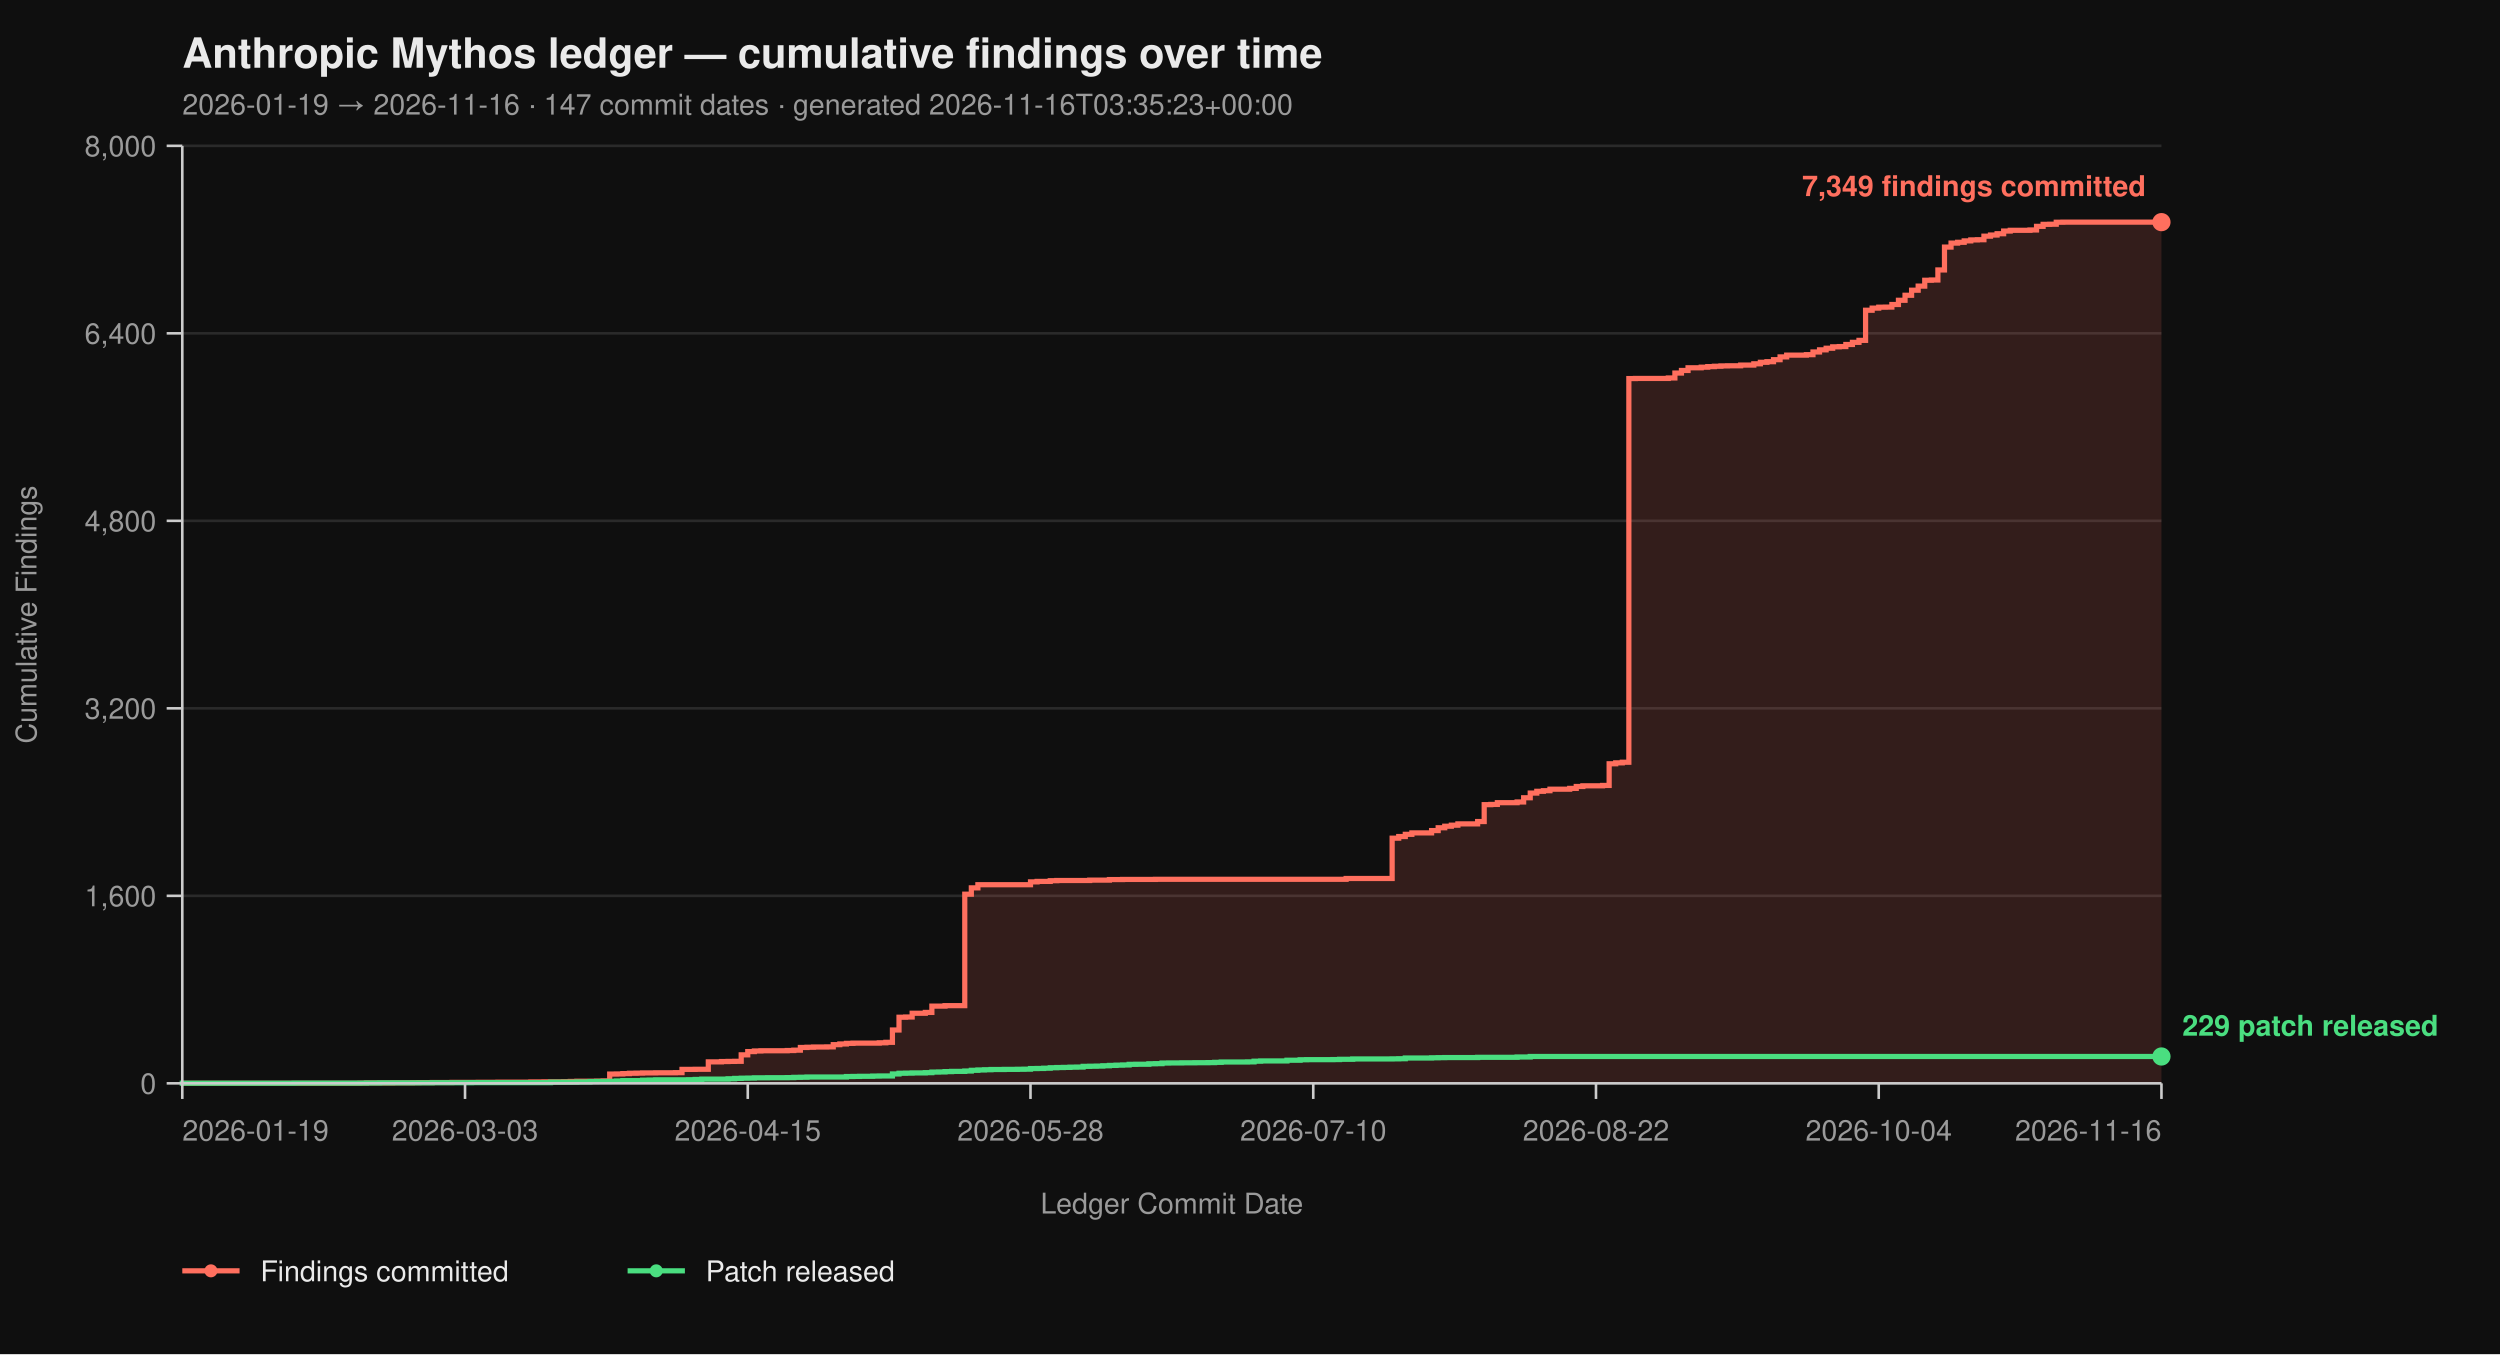
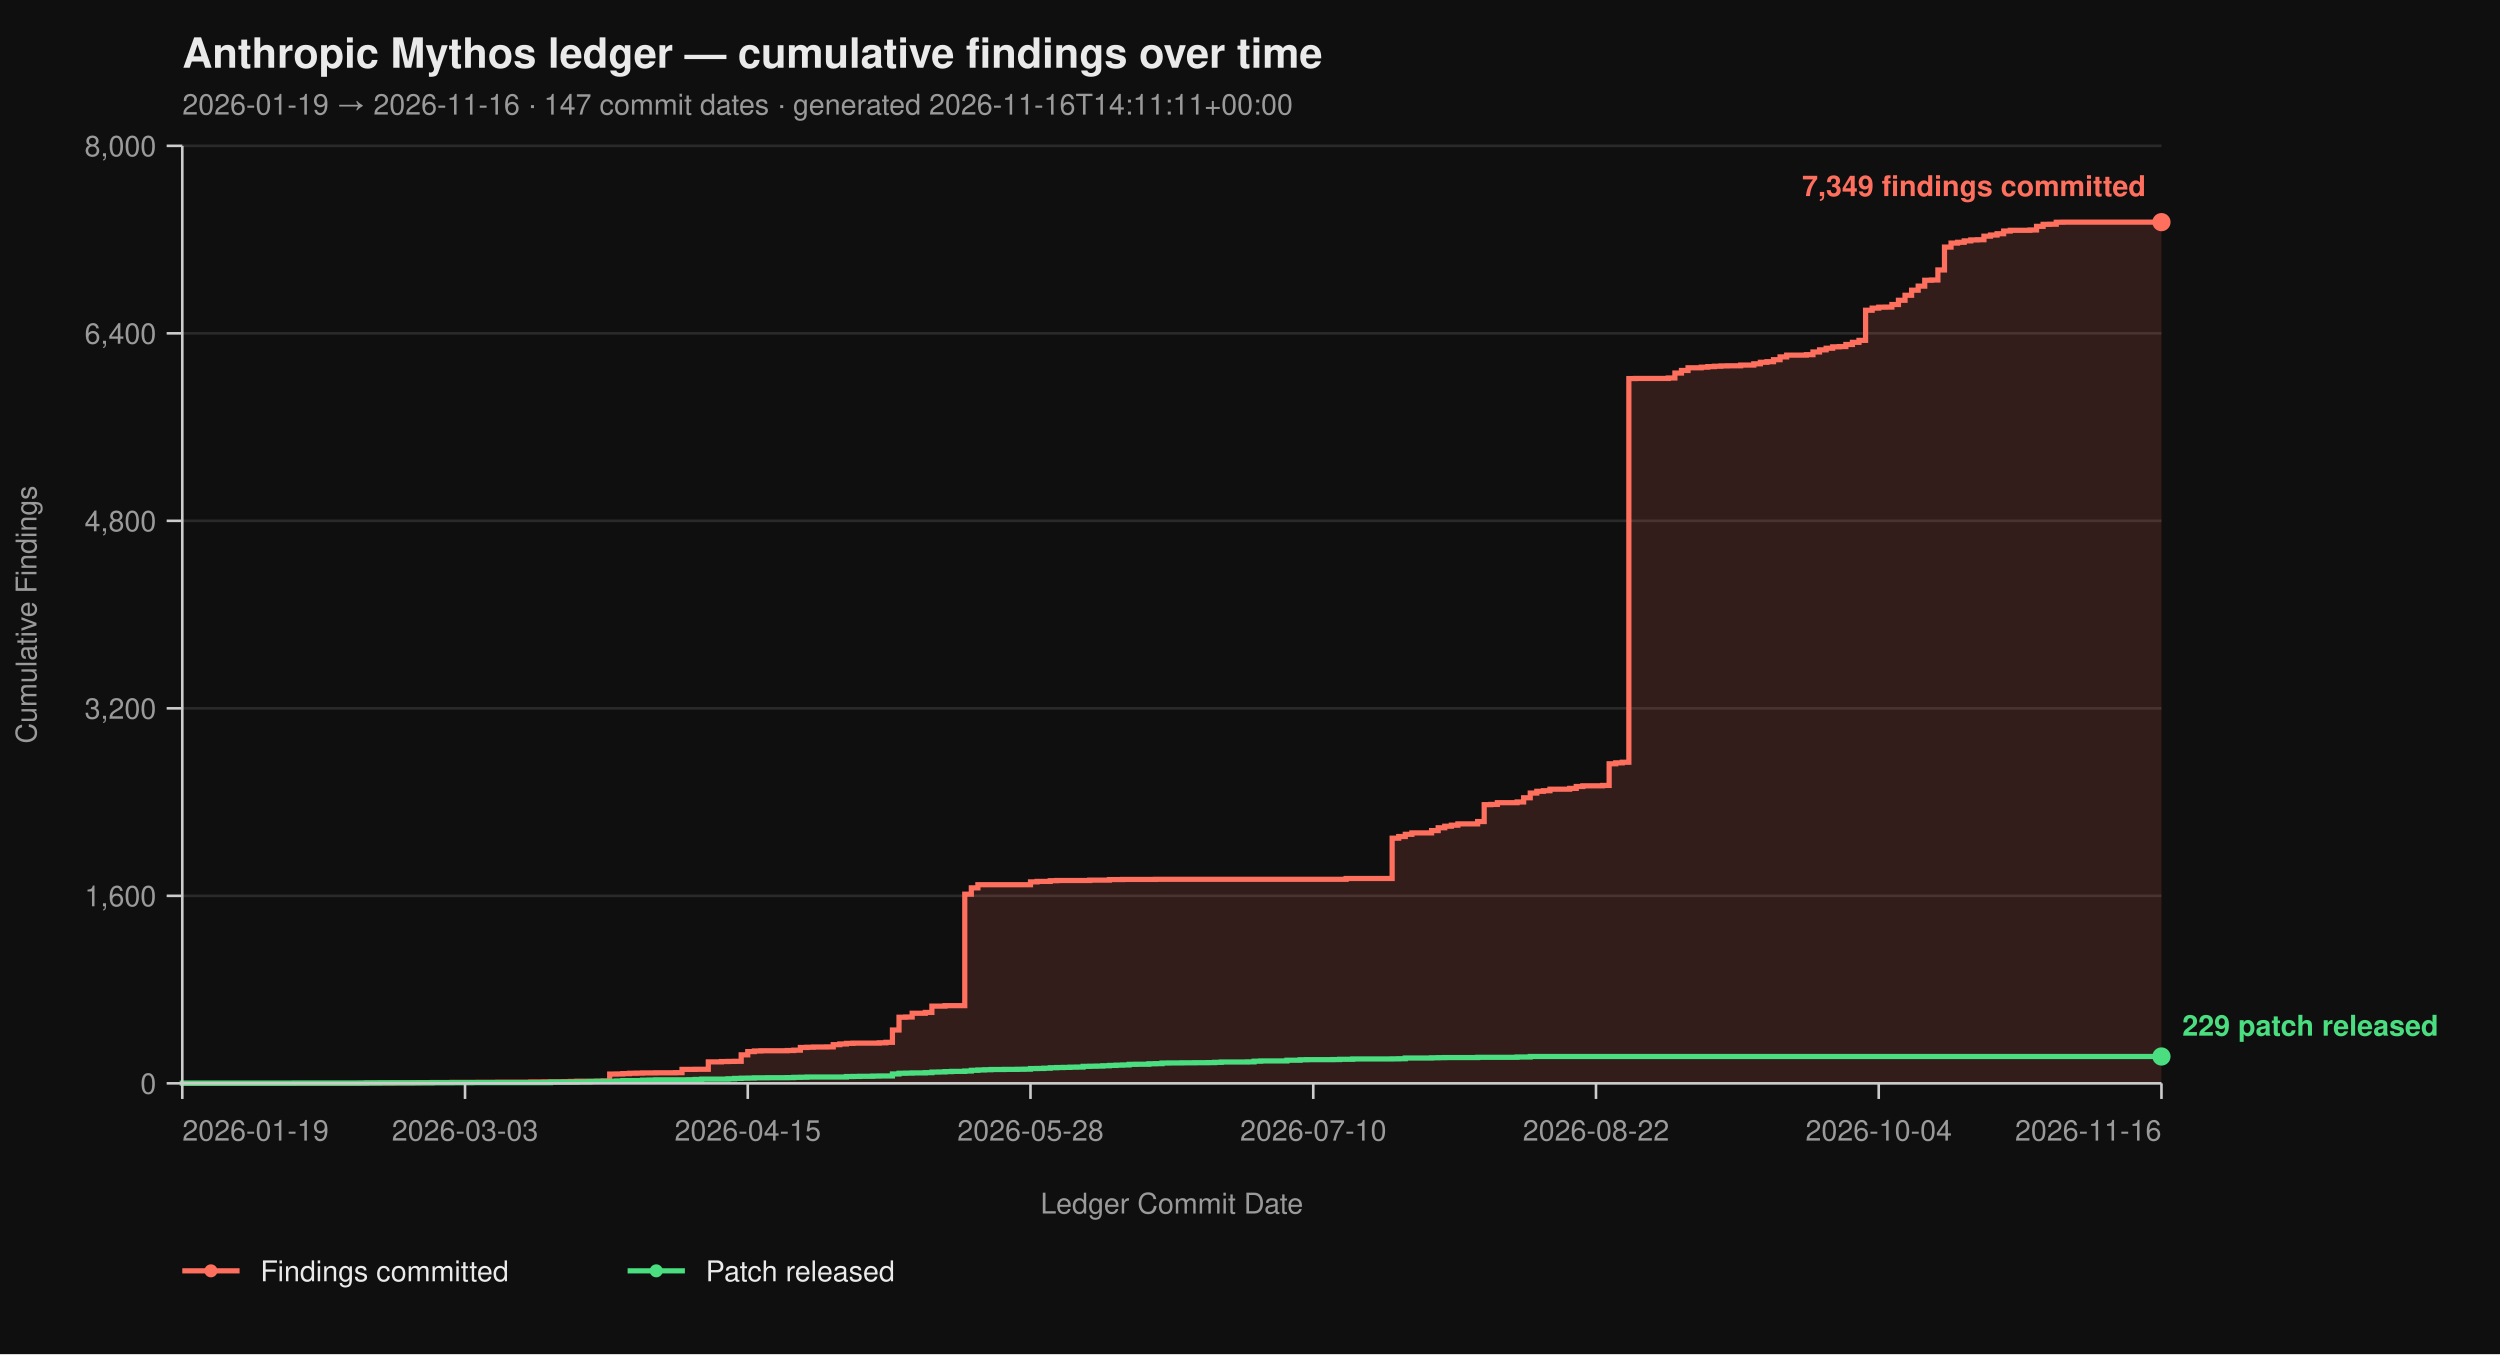
<svg xmlns="http://www.w3.org/2000/svg" viewBox="0 0 960 520" width="960" height="520" font-family="-apple-system, BlinkMacSystemFont, 'Segoe UI', Helvetica, Arial, sans-serif">
  <rect width="100%" height="100%" fill="#0f0f0f" />
  <text x="70" y="26" fill="#eaeaea" font-size="16" font-weight="700">Anthropic Mythos ledger — cumulative findings over time</text>
-   <text x="70" y="44" fill="#9a9a9a" font-size="11">2026-01-19 → 2026-11-16  ·  147 commit dates  ·  generated 2026-11-16T03:35:23+00:00</text>
+   <text x="70" y="44" fill="#9a9a9a" font-size="11">2026-01-19 → 2026-11-16  ·  147 commit dates  ·  generated 2026-11-16T14:11:11+00:00</text>
  <line x1="70" y1="416.00" x2="830" y2="416.00" stroke="#2a2a2a" stroke-width="1" />
  <line x1="70" y1="344.00" x2="830" y2="344.00" stroke="#2a2a2a" stroke-width="1" />
  <line x1="70" y1="272.00" x2="830" y2="272.00" stroke="#2a2a2a" stroke-width="1" />
  <line x1="70" y1="200.00" x2="830" y2="200.00" stroke="#2a2a2a" stroke-width="1" />
  <line x1="70" y1="128.00" x2="830" y2="128.00" stroke="#2a2a2a" stroke-width="1" />
  <line x1="70" y1="56.00" x2="830" y2="56.00" stroke="#2a2a2a" stroke-width="1" />
  <path d="M 70.00 416.00 L 138.17 416.00 L 138.17 415.95 L 140.70 415.95 L 140.70 415.87 L 150.80 415.87 L 150.80 415.82 L 158.37 415.82 L 158.37 415.77 L 160.90 415.77 L 160.90 415.73 L 165.95 415.73 L 165.95 415.69 L 173.52 415.69 L 173.52 415.64 L 183.62 415.64 L 183.62 415.60 L 191.20 415.60 L 191.20 415.55 L 203.82 415.55 L 203.82 415.46 L 208.87 415.46 L 208.87 415.42 L 216.45 415.42 L 216.45 415.37 L 218.97 415.37 L 218.97 415.28 L 221.50 415.28 L 221.50 415.19 L 229.07 415.19 L 229.07 415.14 L 231.59 415.14 L 231.59 415.06 L 234.12 415.06 L 234.12 412.44 L 236.64 412.44 L 236.64 412.40 L 239.17 412.40 L 239.17 412.26 L 241.69 412.26 L 241.69 412.13 L 244.22 412.13 L 244.22 412.08 L 246.74 412.08 L 246.74 412.00 L 251.79 412.00 L 251.79 411.95 L 259.37 411.95 L 259.37 411.90 L 261.89 411.90 L 261.89 410.64 L 266.94 410.64 L 266.94 410.60 L 271.99 410.60 L 271.99 407.76 L 277.04 407.76 L 277.04 407.63 L 279.57 407.63 L 279.57 407.58 L 282.09 407.58 L 282.09 407.54 L 284.62 407.54 L 284.62 405.06 L 287.14 405.06 L 287.14 403.81 L 289.67 403.81 L 289.67 403.58 L 292.19 403.58 L 292.19 403.49 L 302.29 403.49 L 302.29 403.40 L 304.82 403.40 L 304.82 403.26 L 307.34 403.26 L 307.34 402.23 L 309.87 402.23 L 309.87 402.14 L 312.39 402.14 L 312.39 402.05 L 317.44 402.05 L 317.44 402.00 L 319.97 402.00 L 319.97 401.15 L 322.49 401.15 L 322.49 400.88 L 325.02 400.88 L 325.02 400.65 L 327.54 400.65 L 327.54 400.56 L 337.64 400.56 L 337.64 400.43 L 340.17 400.43 L 340.17 400.25 L 342.69 400.25 L 342.69 395.52 L 345.22 395.52 L 345.22 390.62 L 347.74 390.62 L 347.74 390.53 L 350.27 390.53 L 350.27 389.09 L 355.32 389.09 L 355.32 388.77 L 357.84 388.77 L 357.84 386.35 L 362.89 386.35 L 362.89 386.17 L 370.47 386.17 L 370.47 343.37 L 372.99 343.37 L 372.99 340.94 L 375.51 340.94 L 375.51 339.73 L 395.71 339.73 L 395.71 338.64 L 398.24 338.64 L 398.24 338.46 L 403.29 338.46 L 403.29 338.19 L 405.81 338.19 L 405.81 338.11 L 418.44 338.11 L 418.44 337.97 L 426.01 337.97 L 426.01 337.75 L 431.06 337.75 L 431.06 337.70 L 443.69 337.70 L 443.69 337.65 L 516.91 337.65 L 516.91 337.34 L 534.58 337.34 L 534.58 321.86 L 537.11 321.86 L 537.11 321.23 L 539.63 321.23 L 539.63 320.38 L 542.16 320.38 L 542.16 319.83 L 549.73 319.83 L 549.73 318.94 L 552.26 318.94 L 552.26 317.86 L 554.78 317.86 L 554.78 317.27 L 557.31 317.27 L 557.31 316.87 L 559.83 316.87 L 559.83 316.37 L 567.41 316.37 L 567.41 315.47 L 569.93 315.47 L 569.93 308.99 L 572.46 308.99 L 572.46 308.90 L 574.98 308.90 L 574.98 308.23 L 582.56 308.23 L 582.56 307.96 L 585.08 307.96 L 585.08 306.34 L 587.61 306.34 L 587.61 304.54 L 590.13 304.54 L 590.13 303.86 L 592.66 303.86 L 592.66 303.63 L 595.18 303.63 L 595.18 303.05 L 602.76 303.05 L 602.76 302.74 L 605.28 302.74 L 605.28 302.01 L 607.81 302.01 L 607.81 301.75 L 615.38 301.75 L 615.38 301.61 L 617.91 301.61 L 617.91 293.29 L 620.43 293.29 L 620.43 292.93 L 622.96 292.93 L 622.96 292.70 L 625.48 292.70 L 625.48 145.37 L 628.01 145.37 L 628.01 145.32 L 640.63 145.32 L 640.63 145.14 L 643.16 145.14 L 643.16 143.25 L 645.68 143.25 L 645.68 142.26 L 648.21 142.26 L 648.21 141.23 L 653.26 141.23 L 653.26 141.00 L 655.78 141.00 L 655.78 140.78 L 658.31 140.78 L 658.31 140.64 L 660.83 140.64 L 660.83 140.51 L 663.36 140.51 L 663.36 140.46 L 668.41 140.46 L 668.41 140.19 L 673.46 140.19 L 673.46 139.70 L 675.98 139.70 L 675.98 139.12 L 678.50 139.12 L 678.50 138.89 L 681.03 138.89 L 681.03 138.12 L 683.55 138.12 L 683.55 137.05 L 686.08 137.05 L 686.08 136.37 L 693.65 136.37 L 693.65 136.19 L 696.18 136.19 L 696.18 135.16 L 698.70 135.16 L 698.70 134.34 L 701.23 134.34 L 701.23 133.72 L 703.75 133.72 L 703.75 133.18 L 706.28 133.18 L 706.28 133.08 L 708.80 133.08 L 708.80 132.28 L 711.33 132.28 L 711.33 131.46 L 713.85 131.46 L 713.85 130.70 L 716.38 130.70 L 716.38 119.13 L 718.90 119.13 L 718.90 118.32 L 721.43 118.32 L 721.43 117.96 L 723.95 117.96 L 723.95 117.92 L 726.48 117.92 L 726.48 116.93 L 729.00 116.93 L 729.00 115.31 L 731.53 115.31 L 731.53 113.38 L 734.05 113.38 L 734.05 111.44 L 736.58 111.44 L 736.58 109.87 L 739.10 109.87 L 739.10 107.62 L 741.63 107.62 L 741.63 107.52 L 744.15 107.52 L 744.15 103.66 L 746.68 103.66 L 746.68 94.88 L 749.20 94.88 L 749.20 93.35 L 751.73 93.35 L 751.73 93.04 L 754.25 93.04 L 754.25 92.50 L 756.78 92.50 L 756.78 92.13 L 759.30 92.13 L 759.30 92.05 L 761.83 92.05 L 761.83 90.69 L 764.35 90.69 L 764.35 90.25 L 766.88 90.25 L 766.88 89.75 L 769.40 89.75 L 769.40 88.72 L 771.93 88.72 L 771.93 88.44 L 779.50 88.44 L 779.50 88.31 L 782.03 88.31 L 782.03 86.92 L 784.55 86.92 L 784.55 86.15 L 787.08 86.15 L 787.08 86.10 L 789.60 86.10 L 789.60 85.34 L 792.13 85.34 L 792.13 85.30 L 830.00 85.30 L 830.00 416.00 Z" fill="#ff6f5e26" stroke="none" />
  <path d="M 70.00 416.00 L 138.17 416.00 L 138.17 415.95 L 140.70 415.95 L 140.70 415.87 L 150.80 415.87 L 150.80 415.82 L 158.37 415.82 L 158.37 415.77 L 160.90 415.77 L 160.90 415.73 L 165.95 415.73 L 165.95 415.69 L 173.52 415.69 L 173.52 415.64 L 183.62 415.64 L 183.62 415.60 L 191.20 415.60 L 191.20 415.55 L 203.82 415.55 L 203.82 415.46 L 208.87 415.46 L 208.87 415.42 L 216.45 415.42 L 216.45 415.37 L 218.97 415.37 L 218.97 415.28 L 221.50 415.28 L 221.50 415.19 L 229.07 415.19 L 229.07 415.14 L 231.59 415.14 L 231.59 415.06 L 234.12 415.06 L 234.12 412.44 L 236.64 412.44 L 236.64 412.40 L 239.17 412.40 L 239.17 412.26 L 241.69 412.26 L 241.69 412.13 L 244.22 412.13 L 244.22 412.08 L 246.74 412.08 L 246.74 412.00 L 251.79 412.00 L 251.79 411.95 L 259.37 411.95 L 259.37 411.90 L 261.89 411.90 L 261.89 410.64 L 266.94 410.64 L 266.94 410.60 L 271.99 410.60 L 271.99 407.76 L 277.04 407.76 L 277.04 407.63 L 279.57 407.63 L 279.57 407.58 L 282.09 407.58 L 282.09 407.54 L 284.62 407.54 L 284.62 405.06 L 287.14 405.06 L 287.14 403.81 L 289.67 403.81 L 289.67 403.58 L 292.19 403.58 L 292.19 403.49 L 302.29 403.49 L 302.29 403.40 L 304.82 403.40 L 304.82 403.26 L 307.34 403.26 L 307.34 402.23 L 309.87 402.23 L 309.87 402.14 L 312.39 402.14 L 312.39 402.05 L 317.44 402.05 L 317.44 402.00 L 319.97 402.00 L 319.97 401.15 L 322.49 401.15 L 322.49 400.88 L 325.02 400.88 L 325.02 400.65 L 327.54 400.65 L 327.54 400.56 L 337.64 400.56 L 337.64 400.43 L 340.17 400.43 L 340.17 400.25 L 342.69 400.25 L 342.69 395.52 L 345.22 395.52 L 345.22 390.62 L 347.74 390.62 L 347.74 390.53 L 350.27 390.53 L 350.27 389.09 L 355.32 389.09 L 355.32 388.77 L 357.84 388.77 L 357.84 386.35 L 362.89 386.35 L 362.89 386.17 L 370.47 386.17 L 370.47 343.37 L 372.99 343.37 L 372.99 340.94 L 375.51 340.94 L 375.51 339.73 L 395.71 339.73 L 395.71 338.64 L 398.24 338.64 L 398.24 338.46 L 403.29 338.46 L 403.29 338.19 L 405.81 338.19 L 405.81 338.11 L 418.44 338.11 L 418.44 337.97 L 426.01 337.97 L 426.01 337.75 L 431.06 337.75 L 431.06 337.70 L 443.69 337.70 L 443.69 337.65 L 516.91 337.65 L 516.91 337.34 L 534.58 337.34 L 534.58 321.86 L 537.11 321.86 L 537.11 321.23 L 539.63 321.23 L 539.63 320.38 L 542.16 320.38 L 542.16 319.83 L 549.73 319.83 L 549.73 318.94 L 552.26 318.94 L 552.26 317.86 L 554.78 317.86 L 554.78 317.27 L 557.31 317.27 L 557.31 316.87 L 559.83 316.87 L 559.83 316.37 L 567.41 316.37 L 567.41 315.47 L 569.93 315.47 L 569.93 308.99 L 572.46 308.99 L 572.46 308.90 L 574.98 308.90 L 574.98 308.23 L 582.56 308.23 L 582.56 307.96 L 585.08 307.96 L 585.08 306.34 L 587.61 306.34 L 587.61 304.54 L 590.13 304.54 L 590.13 303.86 L 592.66 303.86 L 592.66 303.63 L 595.18 303.63 L 595.18 303.05 L 602.76 303.05 L 602.76 302.74 L 605.28 302.74 L 605.28 302.01 L 607.81 302.01 L 607.81 301.75 L 615.38 301.75 L 615.38 301.61 L 617.91 301.61 L 617.91 293.29 L 620.43 293.29 L 620.43 292.93 L 622.96 292.93 L 622.96 292.70 L 625.48 292.70 L 625.48 145.37 L 628.01 145.37 L 628.01 145.32 L 640.63 145.32 L 640.63 145.14 L 643.16 145.14 L 643.16 143.25 L 645.68 143.25 L 645.68 142.26 L 648.21 142.26 L 648.21 141.23 L 653.26 141.23 L 653.26 141.00 L 655.78 141.00 L 655.78 140.78 L 658.31 140.78 L 658.31 140.64 L 660.83 140.64 L 660.83 140.51 L 663.36 140.51 L 663.36 140.46 L 668.41 140.46 L 668.41 140.19 L 673.46 140.19 L 673.46 139.70 L 675.98 139.70 L 675.98 139.12 L 678.50 139.12 L 678.50 138.89 L 681.03 138.89 L 681.03 138.12 L 683.55 138.12 L 683.55 137.05 L 686.08 137.05 L 686.08 136.37 L 693.65 136.37 L 693.65 136.19 L 696.18 136.19 L 696.18 135.16 L 698.70 135.16 L 698.70 134.34 L 701.23 134.34 L 701.23 133.72 L 703.75 133.72 L 703.75 133.18 L 706.28 133.18 L 706.28 133.08 L 708.80 133.08 L 708.80 132.28 L 711.33 132.28 L 711.33 131.46 L 713.85 131.46 L 713.85 130.70 L 716.38 130.70 L 716.38 119.13 L 718.90 119.13 L 718.90 118.32 L 721.43 118.32 L 721.43 117.96 L 723.95 117.96 L 723.95 117.92 L 726.48 117.92 L 726.48 116.93 L 729.00 116.93 L 729.00 115.31 L 731.53 115.31 L 731.53 113.38 L 734.05 113.38 L 734.05 111.44 L 736.58 111.44 L 736.58 109.87 L 739.10 109.87 L 739.10 107.62 L 741.63 107.62 L 741.63 107.52 L 744.15 107.52 L 744.15 103.66 L 746.68 103.66 L 746.68 94.88 L 749.20 94.88 L 749.20 93.35 L 751.73 93.35 L 751.73 93.04 L 754.25 93.04 L 754.25 92.50 L 756.78 92.50 L 756.78 92.13 L 759.30 92.13 L 759.30 92.05 L 761.83 92.05 L 761.83 90.69 L 764.35 90.69 L 764.35 90.25 L 766.88 90.25 L 766.88 89.75 L 769.40 89.75 L 769.40 88.72 L 771.93 88.72 L 771.93 88.44 L 779.50 88.44 L 779.50 88.31 L 782.03 88.31 L 782.03 86.92 L 784.55 86.92 L 784.55 86.15 L 787.08 86.15 L 787.08 86.10 L 789.60 86.10 L 789.60 85.34 L 792.13 85.34 L 792.13 85.30 L 830.00 85.30" fill="none" stroke="#ff6f5e" stroke-width="2" stroke-linejoin="miter" stroke-linecap="butt" />
  <path d="M 70.00 416.00 L 70.00 416.00 L 70.00 415.95 L 112.92 415.95 L 112.92 415.91 L 140.70 415.91 L 140.70 415.87 L 145.75 415.87 L 145.75 415.82 L 165.95 415.82 L 165.95 415.77 L 181.10 415.77 L 181.10 415.73 L 211.40 415.73 L 211.40 415.55 L 221.50 415.55 L 221.50 415.46 L 226.54 415.46 L 226.54 415.32 L 229.07 415.32 L 229.07 415.28 L 234.12 415.28 L 234.12 415.24 L 236.64 415.24 L 236.64 415.10 L 239.17 415.10 L 239.17 414.96 L 246.74 414.96 L 246.74 414.79 L 249.27 414.79 L 249.27 414.74 L 251.79 414.74 L 251.79 414.65 L 264.42 414.65 L 264.42 414.61 L 266.94 414.61 L 266.94 414.51 L 269.47 414.51 L 269.47 414.38 L 279.57 414.38 L 279.57 414.25 L 282.09 414.25 L 282.09 414.11 L 284.62 414.11 L 284.62 414.02 L 287.14 414.02 L 287.14 413.98 L 289.67 413.98 L 289.67 413.88 L 294.72 413.88 L 294.72 413.84 L 302.29 413.84 L 302.29 413.80 L 304.82 413.80 L 304.82 413.70 L 307.34 413.70 L 307.34 413.66 L 309.87 413.66 L 309.87 413.57 L 325.02 413.57 L 325.02 413.39 L 327.54 413.39 L 327.54 413.35 L 330.07 413.35 L 330.07 413.30 L 335.12 413.30 L 335.12 413.21 L 337.64 413.21 L 337.64 413.17 L 342.69 413.17 L 342.69 412.40 L 345.22 412.40 L 345.22 412.13 L 347.74 412.13 L 347.74 412.08 L 350.27 412.08 L 350.27 412.00 L 355.32 412.00 L 355.32 411.90 L 357.84 411.90 L 357.84 411.68 L 360.37 411.68 L 360.37 411.63 L 362.89 411.63 L 362.89 411.50 L 365.42 411.50 L 365.42 411.41 L 370.47 411.41 L 370.47 411.27 L 372.99 411.27 L 372.99 411.00 L 375.51 411.00 L 375.51 410.87 L 378.04 410.87 L 378.04 410.78 L 380.56 410.78 L 380.56 410.69 L 385.61 410.69 L 385.61 410.64 L 390.66 410.64 L 390.66 410.60 L 393.19 410.60 L 393.19 410.56 L 395.71 410.56 L 395.71 410.33 L 398.24 410.33 L 398.24 410.29 L 400.76 410.29 L 400.76 410.19 L 403.29 410.19 L 403.29 410.01 L 405.81 410.01 L 405.81 409.93 L 408.34 409.93 L 408.34 409.88 L 410.86 409.88 L 410.86 409.79 L 413.39 409.79 L 413.39 409.75 L 415.91 409.75 L 415.91 409.48 L 418.44 409.48 L 418.44 409.43 L 420.96 409.43 L 420.96 409.38 L 423.49 409.38 L 423.49 409.25 L 426.01 409.25 L 426.01 409.12 L 428.54 409.12 L 428.54 409.02 L 431.06 409.02 L 431.06 408.94 L 433.59 408.94 L 433.59 408.71 L 436.11 408.71 L 436.11 408.67 L 441.16 408.67 L 441.16 408.49 L 443.69 408.49 L 443.69 408.44 L 446.21 408.44 L 446.21 408.21 L 448.74 408.21 L 448.74 408.17 L 453.79 408.17 L 453.79 408.12 L 458.84 408.12 L 458.84 408.08 L 463.89 408.08 L 463.89 408.04 L 466.41 408.04 L 466.41 407.94 L 468.94 407.94 L 468.94 407.81 L 479.04 407.81 L 479.04 407.76 L 481.56 407.76 L 481.56 407.50 L 484.09 407.50 L 484.09 407.40 L 494.19 407.40 L 494.19 407.13 L 499.24 407.13 L 499.24 406.95 L 501.76 406.95 L 501.76 406.91 L 511.86 406.91 L 511.86 406.87 L 514.39 406.87 L 514.39 406.77 L 519.44 406.77 L 519.44 406.64 L 534.58 406.64 L 534.58 406.60 L 537.11 406.60 L 537.11 406.55 L 539.63 406.55 L 539.63 406.28 L 549.73 406.28 L 549.73 406.19 L 552.26 406.19 L 552.26 406.14 L 554.78 406.14 L 554.78 406.10 L 567.41 406.10 L 567.41 406.01 L 582.56 406.01 L 582.56 405.88 L 587.61 405.88 L 587.61 405.69 L 830.00 405.69" fill="none" stroke="#4ade80" stroke-width="2" stroke-linejoin="miter" stroke-linecap="butt" />
  <line x1="70" y1="56" x2="70" y2="416" stroke="#cccccc" stroke-width="1" />
  <line x1="70" y1="416" x2="830" y2="416" stroke="#cccccc" stroke-width="1" />
  <line x1="64" y1="416.00" x2="70" y2="416.00" stroke="#cccccc" stroke-width="1" />
  <line x1="64" y1="344.00" x2="70" y2="344.00" stroke="#cccccc" stroke-width="1" />
  <line x1="64" y1="272.00" x2="70" y2="272.00" stroke="#cccccc" stroke-width="1" />
  <line x1="64" y1="200.00" x2="70" y2="200.00" stroke="#cccccc" stroke-width="1" />
  <line x1="64" y1="128.00" x2="70" y2="128.00" stroke="#cccccc" stroke-width="1" />
  <line x1="64" y1="56.00" x2="70" y2="56.00" stroke="#cccccc" stroke-width="1" />
  <text x="60" y="420.00" text-anchor="end" fill="#9a9a9a" font-size="11">0</text>
  <text x="60" y="348.00" text-anchor="end" fill="#9a9a9a" font-size="11">1,600</text>
  <text x="60" y="276.00" text-anchor="end" fill="#9a9a9a" font-size="11">3,200</text>
  <text x="60" y="204.00" text-anchor="end" fill="#9a9a9a" font-size="11">4,800</text>
  <text x="60" y="132.00" text-anchor="end" fill="#9a9a9a" font-size="11">6,400</text>
  <text x="60" y="60.00" text-anchor="end" fill="#9a9a9a" font-size="11">8,000</text>
  <text x="14" y="236.00" fill="#9a9a9a" font-size="11" transform="rotate(-90 14 236.00)" text-anchor="middle">Cumulative Findings</text>
  <line x1="70.00" y1="416" x2="70.00" y2="422" stroke="#cccccc" stroke-width="1" />
  <line x1="178.57" y1="416" x2="178.57" y2="422" stroke="#cccccc" stroke-width="1" />
  <line x1="287.14" y1="416" x2="287.14" y2="422" stroke="#cccccc" stroke-width="1" />
  <line x1="395.71" y1="416" x2="395.71" y2="422" stroke="#cccccc" stroke-width="1" />
  <line x1="504.29" y1="416" x2="504.29" y2="422" stroke="#cccccc" stroke-width="1" />
  <line x1="612.86" y1="416" x2="612.86" y2="422" stroke="#cccccc" stroke-width="1" />
  <line x1="721.43" y1="416" x2="721.43" y2="422" stroke="#cccccc" stroke-width="1" />
  <line x1="830.00" y1="416" x2="830.00" y2="422" stroke="#cccccc" stroke-width="1" />
  <text x="70.00" y="438" text-anchor="start" fill="#9a9a9a" font-size="11">2026-01-19</text>
  <text x="178.57" y="438" text-anchor="middle" fill="#9a9a9a" font-size="11">2026-03-03</text>
  <text x="287.14" y="438" text-anchor="middle" fill="#9a9a9a" font-size="11">2026-04-15</text>
  <text x="395.71" y="438" text-anchor="middle" fill="#9a9a9a" font-size="11">2026-05-28</text>
  <text x="504.29" y="438" text-anchor="middle" fill="#9a9a9a" font-size="11">2026-07-10</text>
  <text x="612.86" y="438" text-anchor="middle" fill="#9a9a9a" font-size="11">2026-08-22</text>
  <text x="721.43" y="438" text-anchor="middle" fill="#9a9a9a" font-size="11">2026-10-04</text>
  <text x="830.00" y="438" text-anchor="end" fill="#9a9a9a" font-size="11">2026-11-16</text>
  <text x="450.00" y="466" fill="#9a9a9a" font-size="11" text-anchor="middle">Ledger Commit Date</text>
  <circle cx="830.00" cy="85.30" r="3.5" fill="#ff6f5e" />
  <text x="824.00" y="75.30" text-anchor="end" fill="#ff6f5e" font-size="11" font-weight="600">7,349 findings committed</text>
  <circle cx="830.00" cy="405.69" r="3.5" fill="#4ade80" />
  <text x="838.00" y="397.69" text-anchor="start" fill="#4ade80" font-size="11" font-weight="600">229 patch released</text>
  <line x1="70" y1="488" x2="92" y2="488" stroke="#ff6f5e" stroke-width="2" />
  <circle cx="81" cy="488" r="2.5" fill="#ff6f5e" />
  <text x="100" y="492" fill="#eaeaea" font-size="11">Findings committed</text>
  <line x1="241.0" y1="488" x2="263.0" y2="488" stroke="#4ade80" stroke-width="2" />
  <circle cx="252.0" cy="488" r="2.5" fill="#4ade80" />
  <text x="271.0" y="492" fill="#eaeaea" font-size="11">Patch released</text>
</svg>
